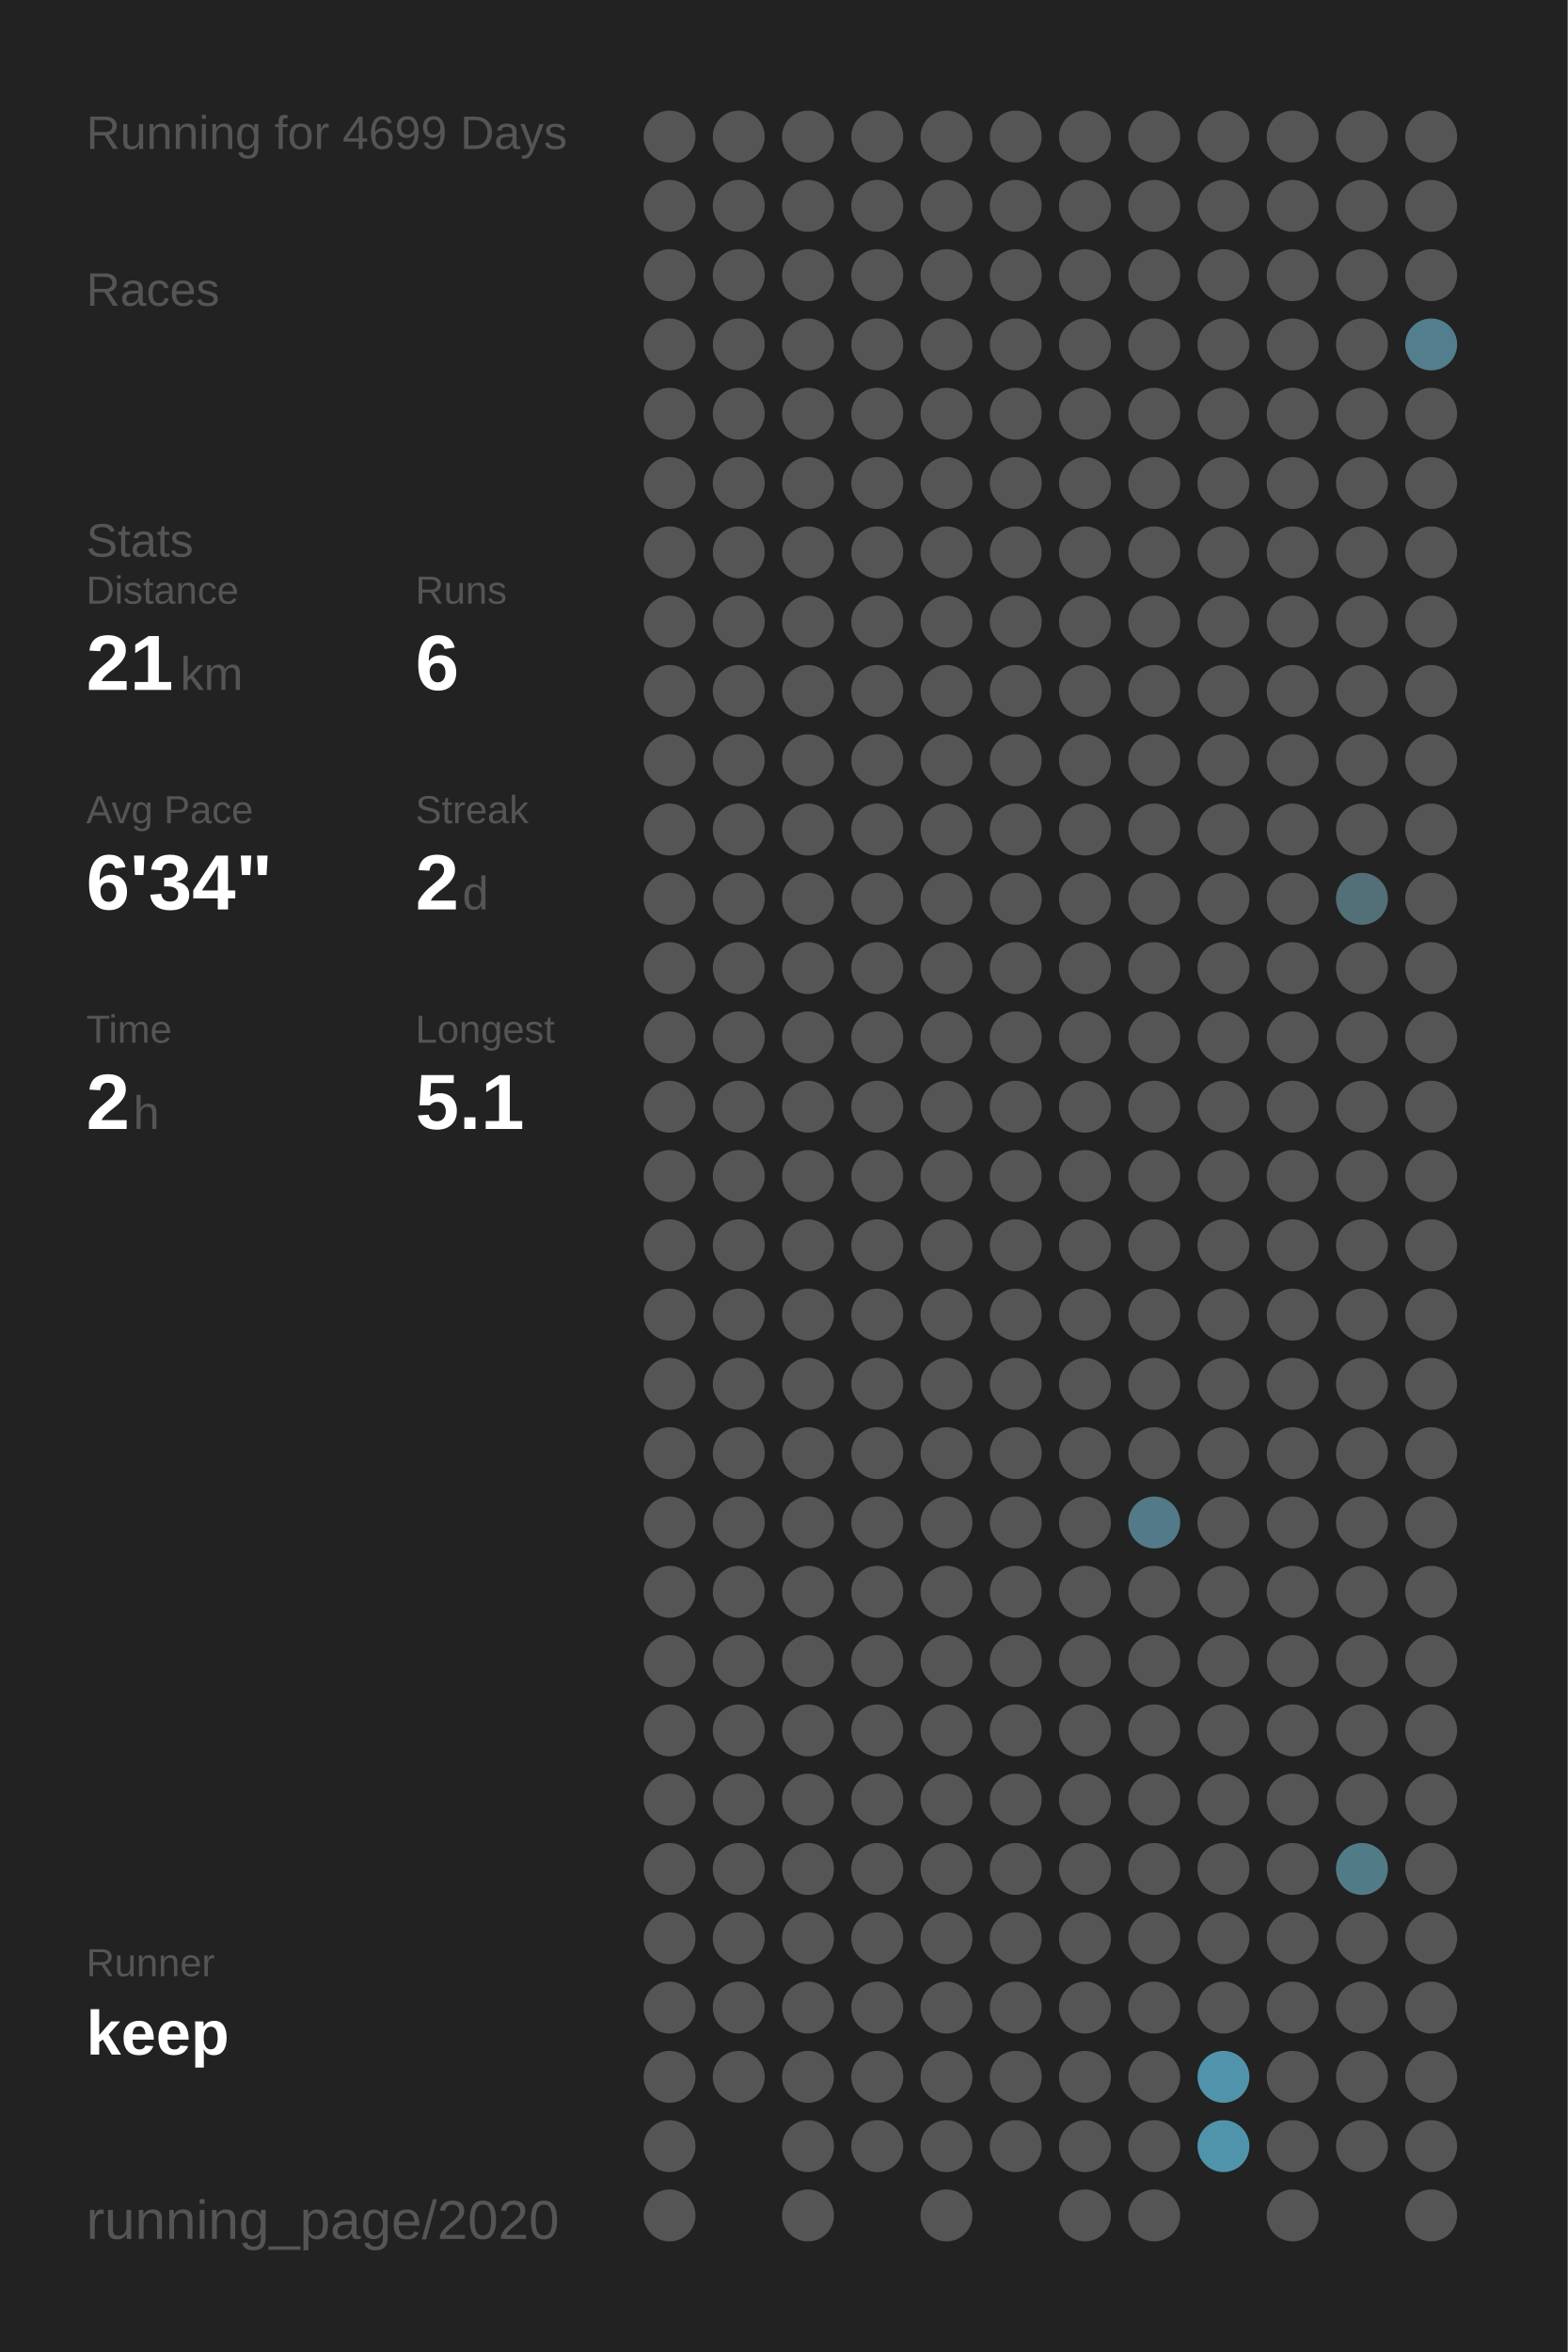
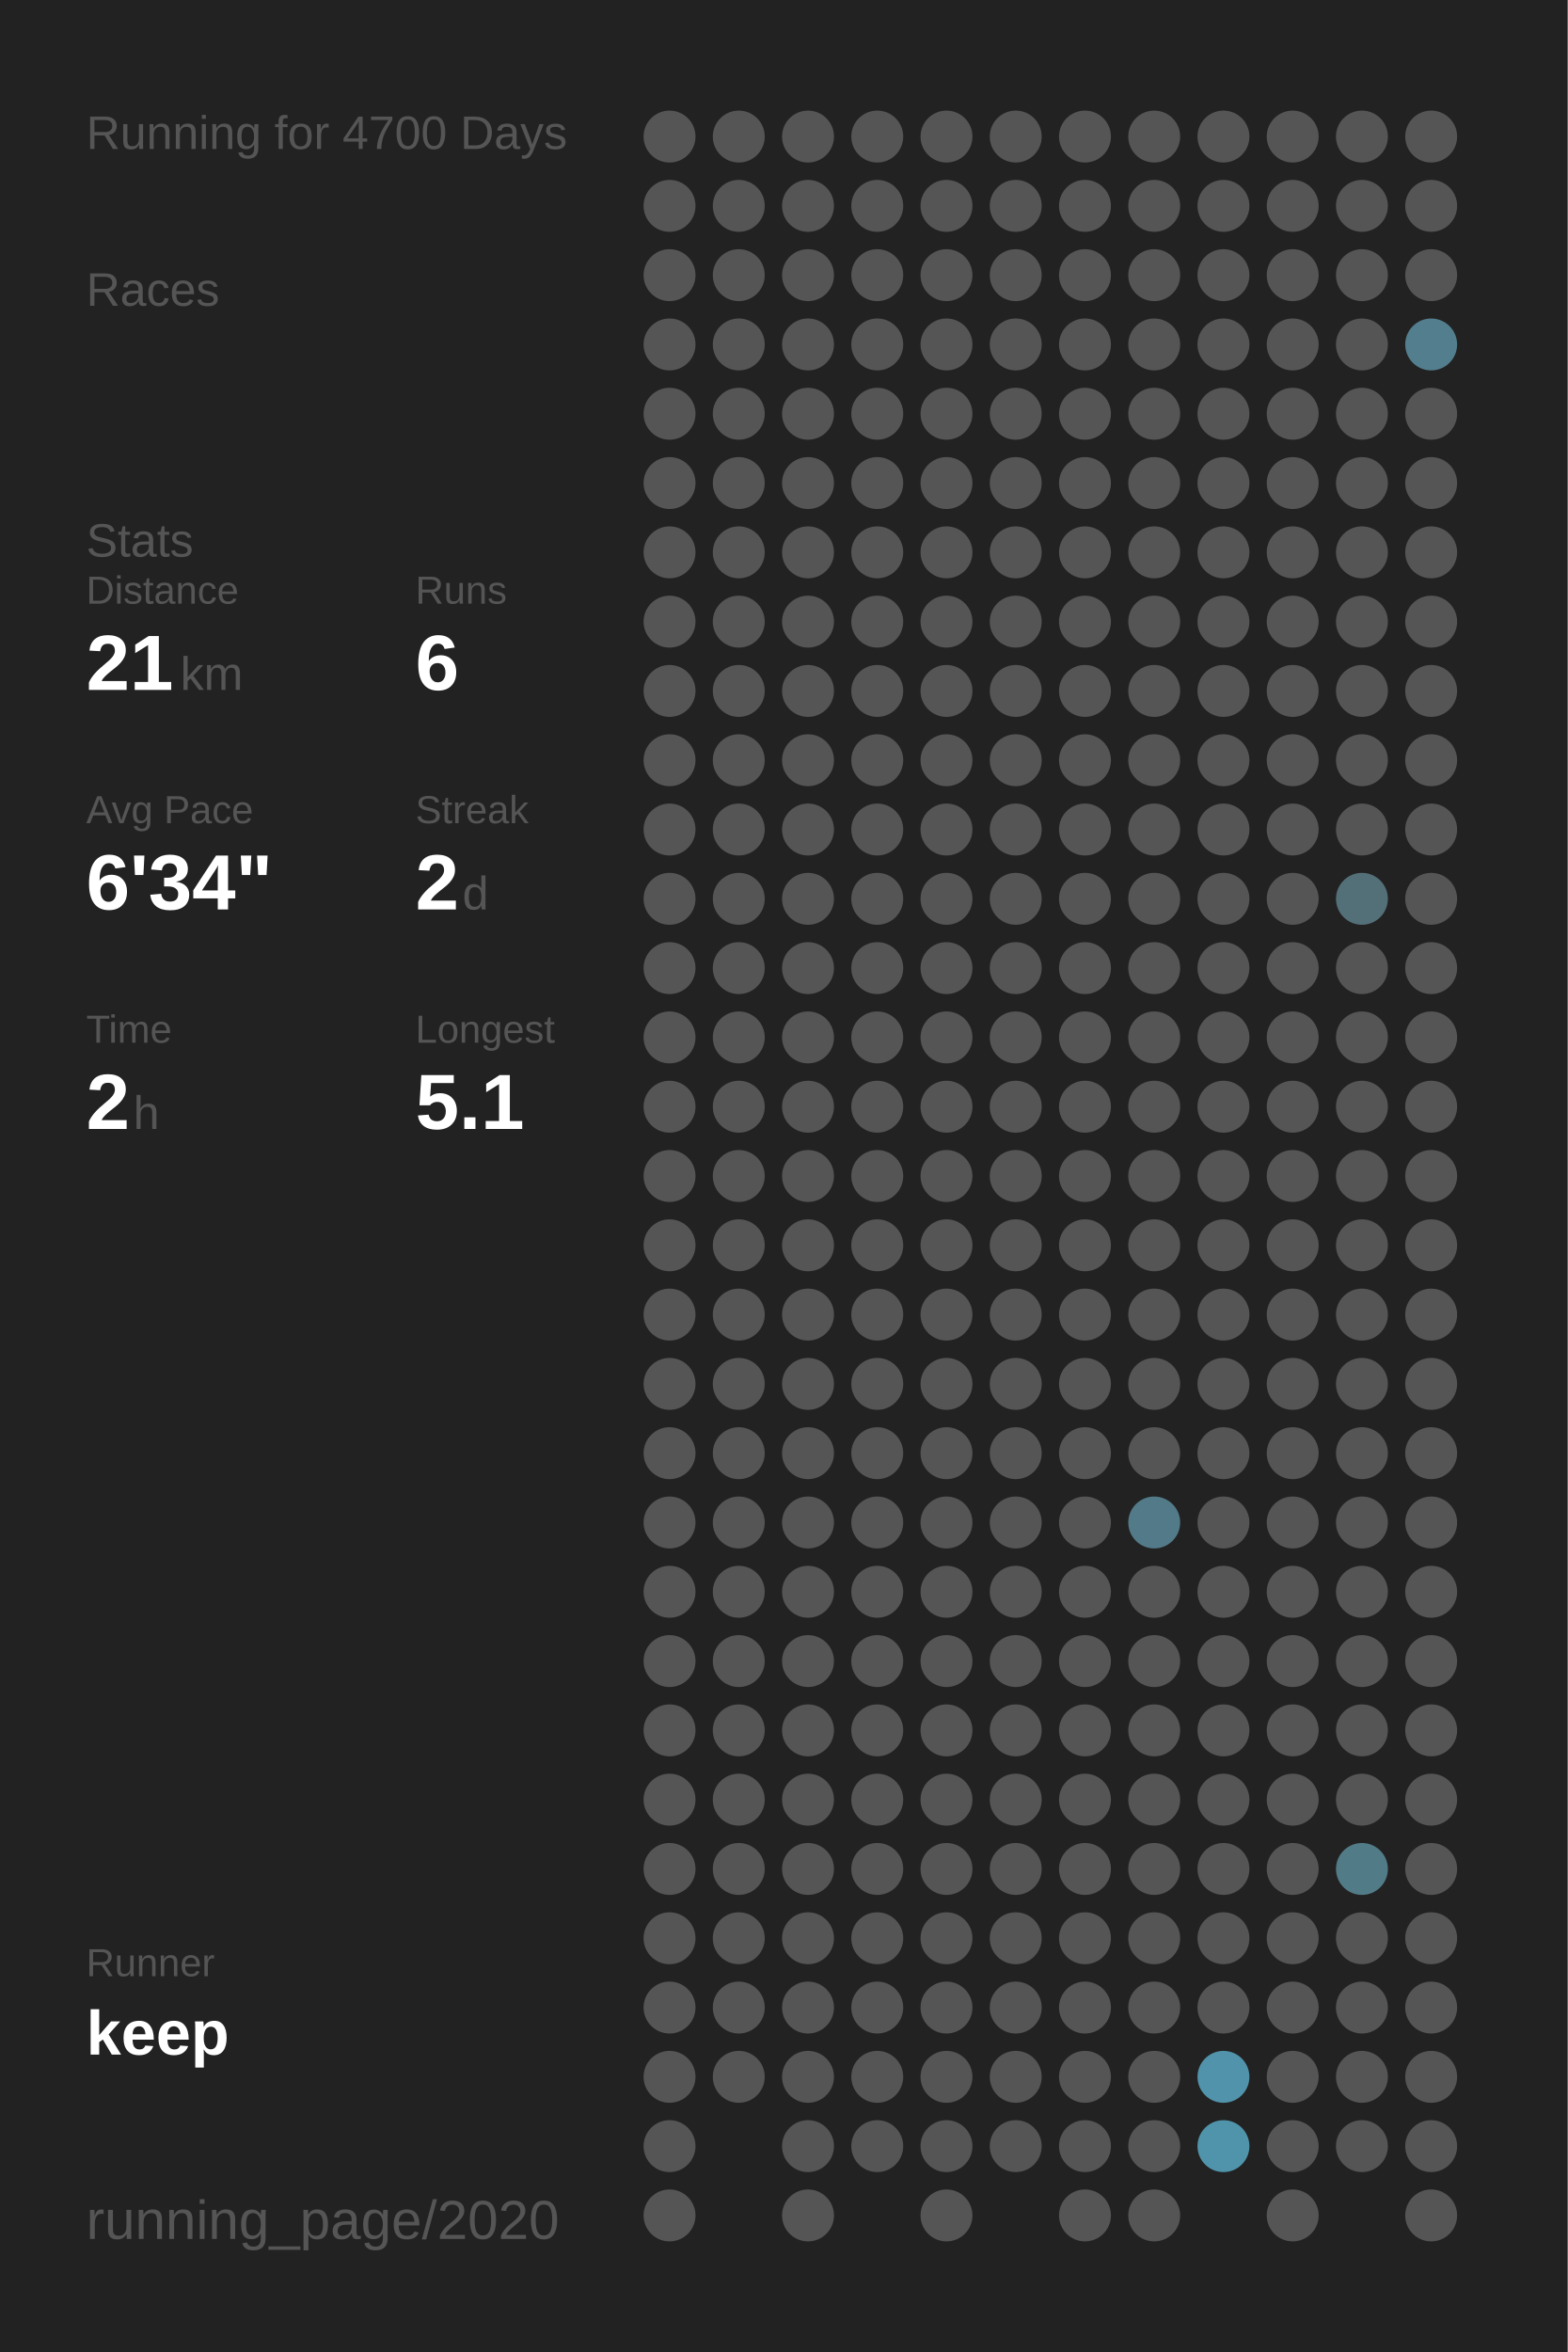
<svg xmlns="http://www.w3.org/2000/svg" baseProfile="full" height="300mm" version="1.1" viewBox="0,0,200,300" width="200mm">
  <defs />
  <rect fill="#222222" height="300" width="200" x="0" y="0" />
-   <text fill="#555555" style="font-size:6px; font-family:Arial;" x="11" y="19">Running for 4699 Days</text>
+   <text fill="#555555" style="font-size:6px; font-family:Arial;" x="11" y="19">Running for 4700 Days</text>
  <text fill="#555555" style="font-size:6px; font-family:Arial;" x="11" y="39">Races</text>
  <text fill="#555555" style="font-size:6px; font-family:Arial;" x="11" y="71">Stats</text>
  <text fill="#555555" style="font-size:5px; font-family:Arial;" x="11" y="77">Distance</text>
  <text fill="#FFFFFF" style="font-size:10px; font-family:Arial; font-weight:bold;" x="11" y="88">21</text>
  <text fill="#555555" style="font-size:6px; font-family:Arial;" x="23" y="88">km</text>
  <text fill="#555555" style="font-size:5px; font-family:Arial;" x="53" y="77">Runs</text>
  <text fill="#FFFFFF" style="font-size:10px; font-family:Arial; font-weight:bold;" x="53" y="88">6</text>
  <text fill="#555555" style="font-size:5px; font-family:Arial;" x="11" y="105">Avg Pace</text>
  <text fill="#FFFFFF" style="font-size:10px; font-family:Arial; font-weight:bold;" x="11" y="116">6'34"</text>
  <text fill="#555555" style="font-size:5px; font-family:Arial;" x="53" y="105">Streak</text>
  <text fill="#FFFFFF" style="font-size:10px; font-family:Arial; font-weight:bold;" x="53" y="116">2</text>
  <text fill="#555555" style="font-size:6px; font-family:Arial;" x="59" y="116">d</text>
  <text fill="#555555" style="font-size:5px; font-family:Arial;" x="11" y="133">Time</text>
  <text fill="#FFFFFF" style="font-size:10px; font-family:Arial; font-weight:bold;" x="11" y="144">2</text>
  <text fill="#555555" style="font-size:6px; font-family:Arial;" x="17" y="144">h</text>
  <text fill="#555555" style="font-size:5px; font-family:Arial;" x="53" y="133">Longest</text>
  <text fill="#FFFFFF" style="font-size:10px; font-family:Arial; font-weight:bold;" x="53" y="144">5.1</text>
  <text fill="#555555" style="font-size:5px; font-family:Arial;" x="11" y="252.065">Runner</text>
  <text fill="#FFFFFF" style="font-size:8px; font-family:Arial; font-weight:bold;" x="11" y="262.065">keep</text>
  <text fill="#555555" style="font-size:7px; font-family:Arial;" x="11" y="285.581">running_page/2020</text>
  <circle cx="85.417" cy="17.419" fill="#555555" r="3.312" />
  <circle cx="85.417" cy="26.258" fill="#555555" r="3.312" />
  <circle cx="85.417" cy="35.097" fill="#555555" r="3.312" />
  <circle cx="85.417" cy="43.935" fill="#555555" r="3.312" />
  <circle cx="85.417" cy="52.774" fill="#555555" r="3.312" />
  <circle cx="85.417" cy="61.613" fill="#555555" r="3.312" />
  <circle cx="85.417" cy="70.452" fill="#555555" r="3.312" />
  <circle cx="85.417" cy="79.29" fill="#555555" r="3.312" />
  <circle cx="85.417" cy="88.129" fill="#555555" r="3.312" />
  <circle cx="85.417" cy="96.968" fill="#555555" r="3.312" />
  <circle cx="85.417" cy="105.806" fill="#555555" r="3.312" />
  <circle cx="85.417" cy="114.645" fill="#555555" r="3.312" />
  <circle cx="85.417" cy="123.484" fill="#555555" r="3.312" />
  <circle cx="85.417" cy="132.323" fill="#555555" r="3.312" />
  <circle cx="85.417" cy="141.161" fill="#555555" r="3.312" />
  <circle cx="85.417" cy="150" fill="#555555" r="3.312" />
  <circle cx="85.417" cy="158.839" fill="#555555" r="3.312" />
  <circle cx="85.417" cy="167.677" fill="#555555" r="3.312" />
  <circle cx="85.417" cy="176.516" fill="#555555" r="3.312" />
  <circle cx="85.417" cy="185.355" fill="#555555" r="3.312" />
  <circle cx="85.417" cy="194.194" fill="#555555" r="3.312" />
  <circle cx="85.417" cy="203.032" fill="#555555" r="3.312" />
  <circle cx="85.417" cy="211.871" fill="#555555" r="3.312" />
  <circle cx="85.417" cy="220.71" fill="#555555" r="3.312" />
  <circle cx="85.417" cy="229.548" fill="#555555" r="3.312" />
  <circle cx="85.417" cy="238.387" fill="#555555" r="3.312" />
  <circle cx="85.417" cy="247.226" fill="#555555" r="3.312" />
  <circle cx="85.417" cy="256.065" fill="#555555" r="3.312" />
  <circle cx="85.417" cy="264.903" fill="#555555" r="3.312" />
  <circle cx="85.417" cy="273.742" fill="#555555" r="3.312" />
  <circle cx="85.417" cy="282.581" fill="#555555" r="3.312" />
  <circle cx="94.25" cy="17.419" fill="#555555" r="3.312" />
  <circle cx="94.25" cy="26.258" fill="#555555" r="3.312" />
  <circle cx="94.25" cy="35.097" fill="#555555" r="3.312" />
  <circle cx="94.25" cy="43.935" fill="#555555" r="3.312" />
  <circle cx="94.25" cy="52.774" fill="#555555" r="3.312" />
  <circle cx="94.25" cy="61.613" fill="#555555" r="3.312" />
  <circle cx="94.25" cy="70.452" fill="#555555" r="3.312" />
  <circle cx="94.25" cy="79.29" fill="#555555" r="3.312" />
  <circle cx="94.25" cy="88.129" fill="#555555" r="3.312" />
  <circle cx="94.25" cy="96.968" fill="#555555" r="3.312" />
  <circle cx="94.25" cy="105.806" fill="#555555" r="3.312" />
  <circle cx="94.25" cy="114.645" fill="#555555" r="3.312" />
  <circle cx="94.25" cy="123.484" fill="#555555" r="3.312" />
  <circle cx="94.25" cy="132.323" fill="#555555" r="3.312" />
  <circle cx="94.25" cy="141.161" fill="#555555" r="3.312" />
  <circle cx="94.25" cy="150" fill="#555555" r="3.312" />
  <circle cx="94.25" cy="158.839" fill="#555555" r="3.312" />
  <circle cx="94.25" cy="167.677" fill="#555555" r="3.312" />
  <circle cx="94.25" cy="176.516" fill="#555555" r="3.312" />
  <circle cx="94.25" cy="185.355" fill="#555555" r="3.312" />
  <circle cx="94.25" cy="194.194" fill="#555555" r="3.312" />
  <circle cx="94.25" cy="203.032" fill="#555555" r="3.312" />
  <circle cx="94.25" cy="211.871" fill="#555555" r="3.312" />
  <circle cx="94.25" cy="220.71" fill="#555555" r="3.312" />
  <circle cx="94.25" cy="229.548" fill="#555555" r="3.312" />
  <circle cx="94.25" cy="238.387" fill="#555555" r="3.312" />
  <circle cx="94.25" cy="247.226" fill="#555555" r="3.312" />
  <circle cx="94.25" cy="256.065" fill="#555555" r="3.312" />
  <circle cx="94.25" cy="264.903" fill="#555555" r="3.312" />
  <circle cx="103.083" cy="17.419" fill="#555555" r="3.312" />
  <circle cx="103.083" cy="26.258" fill="#555555" r="3.312" />
  <circle cx="103.083" cy="35.097" fill="#555555" r="3.312" />
  <circle cx="103.083" cy="43.935" fill="#555555" r="3.312" />
  <circle cx="103.083" cy="52.774" fill="#555555" r="3.312" />
  <circle cx="103.083" cy="61.613" fill="#555555" r="3.312" />
  <circle cx="103.083" cy="70.452" fill="#555555" r="3.312" />
  <circle cx="103.083" cy="79.29" fill="#555555" r="3.312" />
  <circle cx="103.083" cy="88.129" fill="#555555" r="3.312" />
  <circle cx="103.083" cy="96.968" fill="#555555" r="3.312" />
  <circle cx="103.083" cy="105.806" fill="#555555" r="3.312" />
  <circle cx="103.083" cy="114.645" fill="#555555" r="3.312" />
  <circle cx="103.083" cy="123.484" fill="#555555" r="3.312" />
  <circle cx="103.083" cy="132.323" fill="#555555" r="3.312" />
  <circle cx="103.083" cy="141.161" fill="#555555" r="3.312" />
  <circle cx="103.083" cy="150" fill="#555555" r="3.312" />
  <circle cx="103.083" cy="158.839" fill="#555555" r="3.312" />
  <circle cx="103.083" cy="167.677" fill="#555555" r="3.312" />
  <circle cx="103.083" cy="176.516" fill="#555555" r="3.312" />
  <circle cx="103.083" cy="185.355" fill="#555555" r="3.312" />
  <circle cx="103.083" cy="194.194" fill="#555555" r="3.312" />
  <circle cx="103.083" cy="203.032" fill="#555555" r="3.312" />
  <circle cx="103.083" cy="211.871" fill="#555555" r="3.312" />
  <circle cx="103.083" cy="220.71" fill="#555555" r="3.312" />
  <circle cx="103.083" cy="229.548" fill="#555555" r="3.312" />
  <circle cx="103.083" cy="238.387" fill="#555555" r="3.312" />
  <circle cx="103.083" cy="247.226" fill="#555555" r="3.312" />
  <circle cx="103.083" cy="256.065" fill="#555555" r="3.312" />
  <circle cx="103.083" cy="264.903" fill="#555555" r="3.312" />
  <circle cx="103.083" cy="273.742" fill="#555555" r="3.312" />
  <circle cx="103.083" cy="282.581" fill="#555555" r="3.312" />
  <circle cx="111.917" cy="17.419" fill="#555555" r="3.312" />
  <circle cx="111.917" cy="26.258" fill="#555555" r="3.312" />
  <circle cx="111.917" cy="35.097" fill="#555555" r="3.312" />
  <circle cx="111.917" cy="43.935" fill="#555555" r="3.312" />
  <circle cx="111.917" cy="52.774" fill="#555555" r="3.312" />
  <circle cx="111.917" cy="61.613" fill="#555555" r="3.312" />
  <circle cx="111.917" cy="70.452" fill="#555555" r="3.312" />
  <circle cx="111.917" cy="79.29" fill="#555555" r="3.312" />
  <circle cx="111.917" cy="88.129" fill="#555555" r="3.312" />
  <circle cx="111.917" cy="96.968" fill="#555555" r="3.312" />
  <circle cx="111.917" cy="105.806" fill="#555555" r="3.312" />
  <circle cx="111.917" cy="114.645" fill="#555555" r="3.312" />
  <circle cx="111.917" cy="123.484" fill="#555555" r="3.312" />
  <circle cx="111.917" cy="132.323" fill="#555555" r="3.312" />
  <circle cx="111.917" cy="141.161" fill="#555555" r="3.312" />
  <circle cx="111.917" cy="150" fill="#555555" r="3.312" />
  <circle cx="111.917" cy="158.839" fill="#555555" r="3.312" />
  <circle cx="111.917" cy="167.677" fill="#555555" r="3.312" />
  <circle cx="111.917" cy="176.516" fill="#555555" r="3.312" />
  <circle cx="111.917" cy="185.355" fill="#555555" r="3.312" />
  <circle cx="111.917" cy="194.194" fill="#555555" r="3.312" />
  <circle cx="111.917" cy="203.032" fill="#555555" r="3.312" />
  <circle cx="111.917" cy="211.871" fill="#555555" r="3.312" />
  <circle cx="111.917" cy="220.71" fill="#555555" r="3.312" />
  <circle cx="111.917" cy="229.548" fill="#555555" r="3.312" />
  <circle cx="111.917" cy="238.387" fill="#555555" r="3.312" />
  <circle cx="111.917" cy="247.226" fill="#555555" r="3.312" />
  <circle cx="111.917" cy="256.065" fill="#555555" r="3.312" />
  <circle cx="111.917" cy="264.903" fill="#555555" r="3.312" />
  <circle cx="111.917" cy="273.742" fill="#555555" r="3.312" />
  <circle cx="120.75" cy="17.419" fill="#555555" r="3.312" />
  <circle cx="120.75" cy="26.258" fill="#555555" r="3.312" />
  <circle cx="120.75" cy="35.097" fill="#555555" r="3.312" />
  <circle cx="120.75" cy="43.935" fill="#555555" r="3.312" />
  <circle cx="120.75" cy="52.774" fill="#555555" r="3.312" />
  <circle cx="120.75" cy="61.613" fill="#555555" r="3.312" />
  <circle cx="120.75" cy="70.452" fill="#555555" r="3.312" />
  <circle cx="120.75" cy="79.29" fill="#555555" r="3.312" />
  <circle cx="120.75" cy="88.129" fill="#555555" r="3.312" />
  <circle cx="120.75" cy="96.968" fill="#555555" r="3.312" />
  <circle cx="120.75" cy="105.806" fill="#555555" r="3.312" />
  <circle cx="120.75" cy="114.645" fill="#555555" r="3.312" />
  <circle cx="120.75" cy="123.484" fill="#555555" r="3.312" />
  <circle cx="120.75" cy="132.323" fill="#555555" r="3.312" />
  <circle cx="120.75" cy="141.161" fill="#555555" r="3.312" />
  <circle cx="120.75" cy="150" fill="#555555" r="3.312" />
  <circle cx="120.75" cy="158.839" fill="#555555" r="3.312" />
  <circle cx="120.75" cy="167.677" fill="#555555" r="3.312" />
  <circle cx="120.75" cy="176.516" fill="#555555" r="3.312" />
  <circle cx="120.75" cy="185.355" fill="#555555" r="3.312" />
  <circle cx="120.75" cy="194.194" fill="#555555" r="3.312" />
  <circle cx="120.75" cy="203.032" fill="#555555" r="3.312" />
  <circle cx="120.75" cy="211.871" fill="#555555" r="3.312" />
  <circle cx="120.75" cy="220.71" fill="#555555" r="3.312" />
  <circle cx="120.75" cy="229.548" fill="#555555" r="3.312" />
  <circle cx="120.75" cy="238.387" fill="#555555" r="3.312" />
  <circle cx="120.75" cy="247.226" fill="#555555" r="3.312" />
  <circle cx="120.75" cy="256.065" fill="#555555" r="3.312" />
  <circle cx="120.75" cy="264.903" fill="#555555" r="3.312" />
  <circle cx="120.75" cy="273.742" fill="#555555" r="3.312" />
  <circle cx="120.75" cy="282.581" fill="#555555" r="3.312" />
  <circle cx="129.583" cy="17.419" fill="#555555" r="3.312" />
  <circle cx="129.583" cy="26.258" fill="#555555" r="3.312" />
  <circle cx="129.583" cy="35.097" fill="#555555" r="3.312" />
  <circle cx="129.583" cy="43.935" fill="#555555" r="3.312" />
  <circle cx="129.583" cy="52.774" fill="#555555" r="3.312" />
  <circle cx="129.583" cy="61.613" fill="#555555" r="3.312" />
  <circle cx="129.583" cy="70.452" fill="#555555" r="3.312" />
  <circle cx="129.583" cy="79.29" fill="#555555" r="3.312" />
  <circle cx="129.583" cy="88.129" fill="#555555" r="3.312" />
  <circle cx="129.583" cy="96.968" fill="#555555" r="3.312" />
  <circle cx="129.583" cy="105.806" fill="#555555" r="3.312" />
  <circle cx="129.583" cy="114.645" fill="#555555" r="3.312" />
  <circle cx="129.583" cy="123.484" fill="#555555" r="3.312" />
  <circle cx="129.583" cy="132.323" fill="#555555" r="3.312" />
  <circle cx="129.583" cy="141.161" fill="#555555" r="3.312" />
  <circle cx="129.583" cy="150" fill="#555555" r="3.312" />
  <circle cx="129.583" cy="158.839" fill="#555555" r="3.312" />
  <circle cx="129.583" cy="167.677" fill="#555555" r="3.312" />
  <circle cx="129.583" cy="176.516" fill="#555555" r="3.312" />
  <circle cx="129.583" cy="185.355" fill="#555555" r="3.312" />
  <circle cx="129.583" cy="194.194" fill="#555555" r="3.312" />
  <circle cx="129.583" cy="203.032" fill="#555555" r="3.312" />
  <circle cx="129.583" cy="211.871" fill="#555555" r="3.312" />
  <circle cx="129.583" cy="220.71" fill="#555555" r="3.312" />
  <circle cx="129.583" cy="229.548" fill="#555555" r="3.312" />
  <circle cx="129.583" cy="238.387" fill="#555555" r="3.312" />
  <circle cx="129.583" cy="247.226" fill="#555555" r="3.312" />
  <circle cx="129.583" cy="256.065" fill="#555555" r="3.312" />
  <circle cx="129.583" cy="264.903" fill="#555555" r="3.312" />
  <circle cx="129.583" cy="273.742" fill="#555555" r="3.312" />
  <circle cx="138.417" cy="17.419" fill="#555555" r="3.312" />
  <circle cx="138.417" cy="26.258" fill="#555555" r="3.312" />
  <circle cx="138.417" cy="35.097" fill="#555555" r="3.312" />
  <circle cx="138.417" cy="43.935" fill="#555555" r="3.312" />
  <circle cx="138.417" cy="52.774" fill="#555555" r="3.312" />
  <circle cx="138.417" cy="61.613" fill="#555555" r="3.312" />
  <circle cx="138.417" cy="70.452" fill="#555555" r="3.312" />
  <circle cx="138.417" cy="79.29" fill="#555555" r="3.312" />
  <circle cx="138.417" cy="88.129" fill="#555555" r="3.312" />
  <circle cx="138.417" cy="96.968" fill="#555555" r="3.312" />
  <circle cx="138.417" cy="105.806" fill="#555555" r="3.312" />
  <circle cx="138.417" cy="114.645" fill="#555555" r="3.312" />
  <circle cx="138.417" cy="123.484" fill="#555555" r="3.312" />
  <circle cx="138.417" cy="132.323" fill="#555555" r="3.312" />
  <circle cx="138.417" cy="141.161" fill="#555555" r="3.312" />
  <circle cx="138.417" cy="150" fill="#555555" r="3.312" />
  <circle cx="138.417" cy="158.839" fill="#555555" r="3.312" />
  <circle cx="138.417" cy="167.677" fill="#555555" r="3.312" />
  <circle cx="138.417" cy="176.516" fill="#555555" r="3.312" />
  <circle cx="138.417" cy="185.355" fill="#555555" r="3.312" />
  <circle cx="138.417" cy="194.194" fill="#555555" r="3.312" />
  <circle cx="138.417" cy="203.032" fill="#555555" r="3.312" />
  <circle cx="138.417" cy="211.871" fill="#555555" r="3.312" />
  <circle cx="138.417" cy="220.71" fill="#555555" r="3.312" />
  <circle cx="138.417" cy="229.548" fill="#555555" r="3.312" />
  <circle cx="138.417" cy="238.387" fill="#555555" r="3.312" />
  <circle cx="138.417" cy="247.226" fill="#555555" r="3.312" />
  <circle cx="138.417" cy="256.065" fill="#555555" r="3.312" />
  <circle cx="138.417" cy="264.903" fill="#555555" r="3.312" />
  <circle cx="138.417" cy="273.742" fill="#555555" r="3.312" />
  <circle cx="138.417" cy="282.581" fill="#555555" r="3.312" />
  <circle cx="147.25" cy="17.419" fill="#555555" r="3.312" />
  <circle cx="147.25" cy="26.258" fill="#555555" r="3.312" />
  <circle cx="147.25" cy="35.097" fill="#555555" r="3.312" />
  <circle cx="147.25" cy="43.935" fill="#555555" r="3.312" />
  <circle cx="147.25" cy="52.774" fill="#555555" r="3.312" />
  <circle cx="147.25" cy="61.613" fill="#555555" r="3.312" />
  <circle cx="147.25" cy="70.452" fill="#555555" r="3.312" />
  <circle cx="147.25" cy="79.29" fill="#555555" r="3.312" />
  <circle cx="147.25" cy="88.129" fill="#555555" r="3.312" />
  <circle cx="147.25" cy="96.968" fill="#555555" r="3.312" />
  <circle cx="147.25" cy="105.806" fill="#555555" r="3.312" />
  <circle cx="147.25" cy="114.645" fill="#555555" r="3.312" />
  <circle cx="147.25" cy="123.484" fill="#555555" r="3.312" />
  <circle cx="147.25" cy="132.323" fill="#555555" r="3.312" />
  <circle cx="147.25" cy="141.161" fill="#555555" r="3.312" />
  <circle cx="147.25" cy="150" fill="#555555" r="3.312" />
  <circle cx="147.25" cy="158.839" fill="#555555" r="3.312" />
  <circle cx="147.25" cy="167.677" fill="#555555" r="3.312" />
  <circle cx="147.25" cy="176.516" fill="#555555" r="3.312" />
  <circle cx="147.25" cy="185.355" fill="#555555" r="3.312" />
  <circle cx="147.25" cy="194.194" fill="#527a88" r="3.312" />
  <circle cx="147.25" cy="203.032" fill="#555555" r="3.312" />
  <circle cx="147.25" cy="211.871" fill="#555555" r="3.312" />
  <circle cx="147.25" cy="220.71" fill="#555555" r="3.312" />
  <circle cx="147.25" cy="229.548" fill="#555555" r="3.312" />
  <circle cx="147.25" cy="238.387" fill="#555555" r="3.312" />
  <circle cx="147.25" cy="247.226" fill="#555555" r="3.312" />
  <circle cx="147.25" cy="256.065" fill="#555555" r="3.312" />
  <circle cx="147.25" cy="264.903" fill="#555555" r="3.312" />
  <circle cx="147.25" cy="273.742" fill="#555555" r="3.312" />
  <circle cx="147.25" cy="282.581" fill="#555555" r="3.312" />
  <circle cx="156.083" cy="17.419" fill="#555555" r="3.312" />
  <circle cx="156.083" cy="26.258" fill="#555555" r="3.312" />
  <circle cx="156.083" cy="35.097" fill="#555555" r="3.312" />
  <circle cx="156.083" cy="43.935" fill="#555555" r="3.312" />
  <circle cx="156.083" cy="52.774" fill="#555555" r="3.312" />
  <circle cx="156.083" cy="61.613" fill="#555555" r="3.312" />
  <circle cx="156.083" cy="70.452" fill="#555555" r="3.312" />
  <circle cx="156.083" cy="79.29" fill="#555555" r="3.312" />
  <circle cx="156.083" cy="88.129" fill="#555555" r="3.312" />
  <circle cx="156.083" cy="96.968" fill="#555555" r="3.312" />
  <circle cx="156.083" cy="105.806" fill="#555555" r="3.312" />
  <circle cx="156.083" cy="114.645" fill="#555555" r="3.312" />
  <circle cx="156.083" cy="123.484" fill="#555555" r="3.312" />
  <circle cx="156.083" cy="132.323" fill="#555555" r="3.312" />
  <circle cx="156.083" cy="141.161" fill="#555555" r="3.312" />
  <circle cx="156.083" cy="150" fill="#555555" r="3.312" />
  <circle cx="156.083" cy="158.839" fill="#555555" r="3.312" />
  <circle cx="156.083" cy="167.677" fill="#555555" r="3.312" />
  <circle cx="156.083" cy="176.516" fill="#555555" r="3.312" />
  <circle cx="156.083" cy="185.355" fill="#555555" r="3.312" />
  <circle cx="156.083" cy="194.194" fill="#555555" r="3.312" />
  <circle cx="156.083" cy="203.032" fill="#555555" r="3.312" />
  <circle cx="156.083" cy="211.871" fill="#555555" r="3.312" />
  <circle cx="156.083" cy="220.71" fill="#555555" r="3.312" />
  <circle cx="156.083" cy="229.548" fill="#555555" r="3.312" />
  <circle cx="156.083" cy="238.387" fill="#555555" r="3.312" />
  <circle cx="156.083" cy="247.226" fill="#555555" r="3.312" />
  <circle cx="156.083" cy="256.065" fill="#555555" r="3.312" />
  <circle cx="156.083" cy="264.903" fill="#5093aa" r="3.312" />
  <circle cx="156.083" cy="273.742" fill="#5094ab" r="3.312" />
  <circle cx="164.917" cy="17.419" fill="#555555" r="3.312" />
  <circle cx="164.917" cy="26.258" fill="#555555" r="3.312" />
  <circle cx="164.917" cy="35.097" fill="#555555" r="3.312" />
  <circle cx="164.917" cy="43.935" fill="#555555" r="3.312" />
  <circle cx="164.917" cy="52.774" fill="#555555" r="3.312" />
  <circle cx="164.917" cy="61.613" fill="#555555" r="3.312" />
  <circle cx="164.917" cy="70.452" fill="#555555" r="3.312" />
  <circle cx="164.917" cy="79.29" fill="#555555" r="3.312" />
  <circle cx="164.917" cy="88.129" fill="#555555" r="3.312" />
  <circle cx="164.917" cy="96.968" fill="#555555" r="3.312" />
  <circle cx="164.917" cy="105.806" fill="#555555" r="3.312" />
  <circle cx="164.917" cy="114.645" fill="#555555" r="3.312" />
  <circle cx="164.917" cy="123.484" fill="#555555" r="3.312" />
  <circle cx="164.917" cy="132.323" fill="#555555" r="3.312" />
  <circle cx="164.917" cy="141.161" fill="#555555" r="3.312" />
  <circle cx="164.917" cy="150" fill="#555555" r="3.312" />
  <circle cx="164.917" cy="158.839" fill="#555555" r="3.312" />
  <circle cx="164.917" cy="167.677" fill="#555555" r="3.312" />
  <circle cx="164.917" cy="176.516" fill="#555555" r="3.312" />
  <circle cx="164.917" cy="185.355" fill="#555555" r="3.312" />
  <circle cx="164.917" cy="194.194" fill="#555555" r="3.312" />
  <circle cx="164.917" cy="203.032" fill="#555555" r="3.312" />
  <circle cx="164.917" cy="211.871" fill="#555555" r="3.312" />
  <circle cx="164.917" cy="220.71" fill="#555555" r="3.312" />
  <circle cx="164.917" cy="229.548" fill="#555555" r="3.312" />
  <circle cx="164.917" cy="238.387" fill="#555555" r="3.312" />
  <circle cx="164.917" cy="247.226" fill="#555555" r="3.312" />
  <circle cx="164.917" cy="256.065" fill="#555555" r="3.312" />
  <circle cx="164.917" cy="264.903" fill="#555555" r="3.312" />
  <circle cx="164.917" cy="273.742" fill="#555555" r="3.312" />
  <circle cx="164.917" cy="282.581" fill="#555555" r="3.312" />
  <circle cx="173.75" cy="17.419" fill="#555555" r="3.312" />
  <circle cx="173.75" cy="26.258" fill="#555555" r="3.312" />
  <circle cx="173.75" cy="35.097" fill="#555555" r="3.312" />
  <circle cx="173.75" cy="43.935" fill="#555555" r="3.312" />
  <circle cx="173.75" cy="52.774" fill="#555555" r="3.312" />
  <circle cx="173.75" cy="61.613" fill="#555555" r="3.312" />
  <circle cx="173.75" cy="70.452" fill="#555555" r="3.312" />
  <circle cx="173.75" cy="79.29" fill="#555555" r="3.312" />
  <circle cx="173.75" cy="88.129" fill="#555555" r="3.312" />
  <circle cx="173.75" cy="96.968" fill="#555555" r="3.312" />
  <circle cx="173.75" cy="105.806" fill="#555555" r="3.312" />
  <circle cx="173.75" cy="114.645" fill="#536f78" r="3.312" />
  <circle cx="173.75" cy="123.484" fill="#555555" r="3.312" />
  <circle cx="173.75" cy="132.323" fill="#555555" r="3.312" />
  <circle cx="173.75" cy="141.161" fill="#555555" r="3.312" />
  <circle cx="173.75" cy="150" fill="#555555" r="3.312" />
  <circle cx="173.75" cy="158.839" fill="#555555" r="3.312" />
  <circle cx="173.75" cy="167.677" fill="#555555" r="3.312" />
  <circle cx="173.75" cy="176.516" fill="#555555" r="3.312" />
  <circle cx="173.75" cy="185.355" fill="#555555" r="3.312" />
  <circle cx="173.75" cy="194.194" fill="#555555" r="3.312" />
  <circle cx="173.75" cy="203.032" fill="#555555" r="3.312" />
  <circle cx="173.75" cy="211.871" fill="#555555" r="3.312" />
  <circle cx="173.75" cy="220.71" fill="#555555" r="3.312" />
  <circle cx="173.75" cy="229.548" fill="#555555" r="3.312" />
  <circle cx="173.75" cy="238.387" fill="#527b88" r="3.312" />
  <circle cx="173.75" cy="247.226" fill="#555555" r="3.312" />
  <circle cx="173.75" cy="256.065" fill="#555555" r="3.312" />
  <circle cx="173.75" cy="264.903" fill="#555555" r="3.312" />
  <circle cx="173.75" cy="273.742" fill="#555555" r="3.312" />
  <circle cx="182.583" cy="17.419" fill="#555555" r="3.312" />
  <circle cx="182.583" cy="26.258" fill="#555555" r="3.312" />
  <circle cx="182.583" cy="35.097" fill="#555555" r="3.312" />
  <circle cx="182.583" cy="43.935" fill="#527e8d" r="3.312" />
  <circle cx="182.583" cy="52.774" fill="#555555" r="3.312" />
  <circle cx="182.583" cy="61.613" fill="#555555" r="3.312" />
  <circle cx="182.583" cy="70.452" fill="#555555" r="3.312" />
  <circle cx="182.583" cy="79.29" fill="#555555" r="3.312" />
  <circle cx="182.583" cy="88.129" fill="#555555" r="3.312" />
  <circle cx="182.583" cy="96.968" fill="#555555" r="3.312" />
  <circle cx="182.583" cy="105.806" fill="#555555" r="3.312" />
  <circle cx="182.583" cy="114.645" fill="#555555" r="3.312" />
  <circle cx="182.583" cy="123.484" fill="#555555" r="3.312" />
  <circle cx="182.583" cy="132.323" fill="#555555" r="3.312" />
  <circle cx="182.583" cy="141.161" fill="#555555" r="3.312" />
  <circle cx="182.583" cy="150" fill="#555555" r="3.312" />
  <circle cx="182.583" cy="158.839" fill="#555555" r="3.312" />
  <circle cx="182.583" cy="167.677" fill="#555555" r="3.312" />
  <circle cx="182.583" cy="176.516" fill="#555555" r="3.312" />
  <circle cx="182.583" cy="185.355" fill="#555555" r="3.312" />
  <circle cx="182.583" cy="194.194" fill="#555555" r="3.312" />
  <circle cx="182.583" cy="203.032" fill="#555555" r="3.312" />
  <circle cx="182.583" cy="211.871" fill="#555555" r="3.312" />
  <circle cx="182.583" cy="220.71" fill="#555555" r="3.312" />
  <circle cx="182.583" cy="229.548" fill="#555555" r="3.312" />
  <circle cx="182.583" cy="238.387" fill="#555555" r="3.312" />
  <circle cx="182.583" cy="247.226" fill="#555555" r="3.312" />
  <circle cx="182.583" cy="256.065" fill="#555555" r="3.312" />
  <circle cx="182.583" cy="264.903" fill="#555555" r="3.312" />
  <circle cx="182.583" cy="273.742" fill="#555555" r="3.312" />
  <circle cx="182.583" cy="282.581" fill="#555555" r="3.312" />
</svg>
